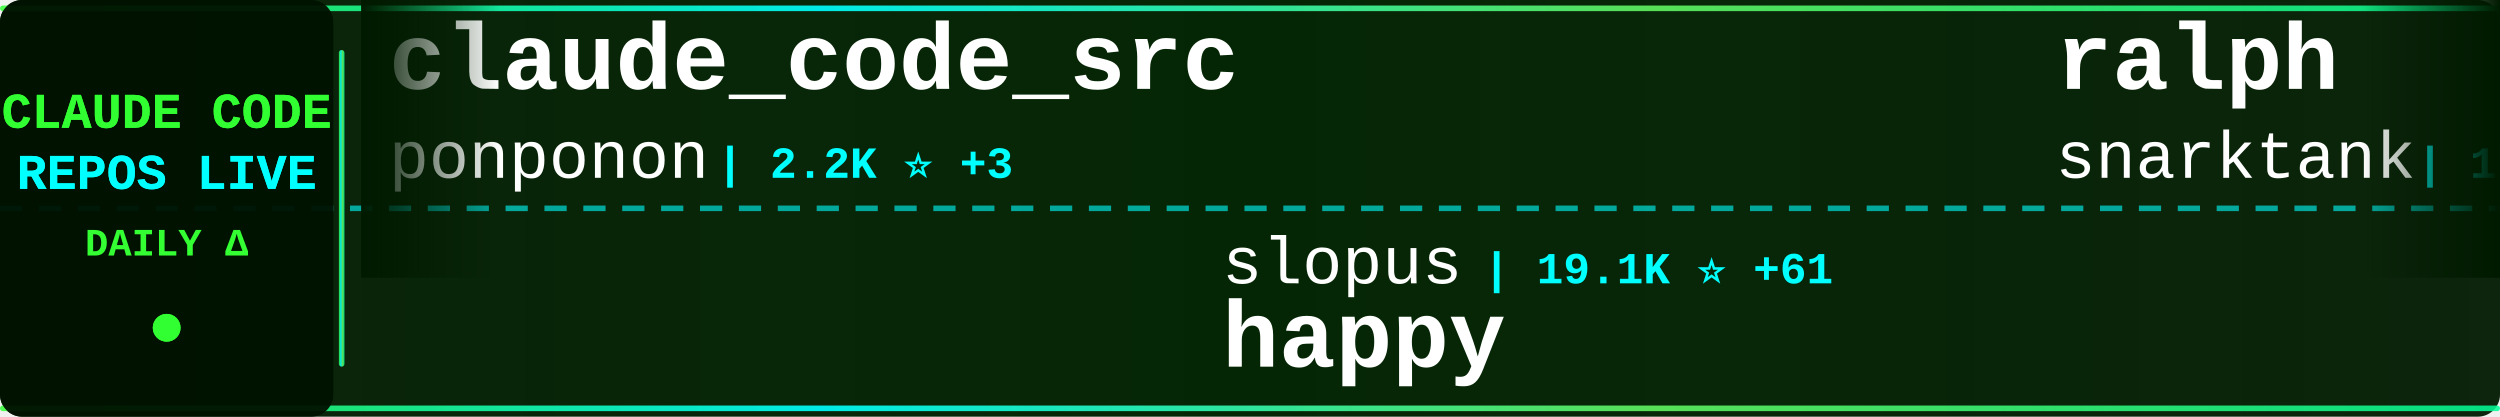
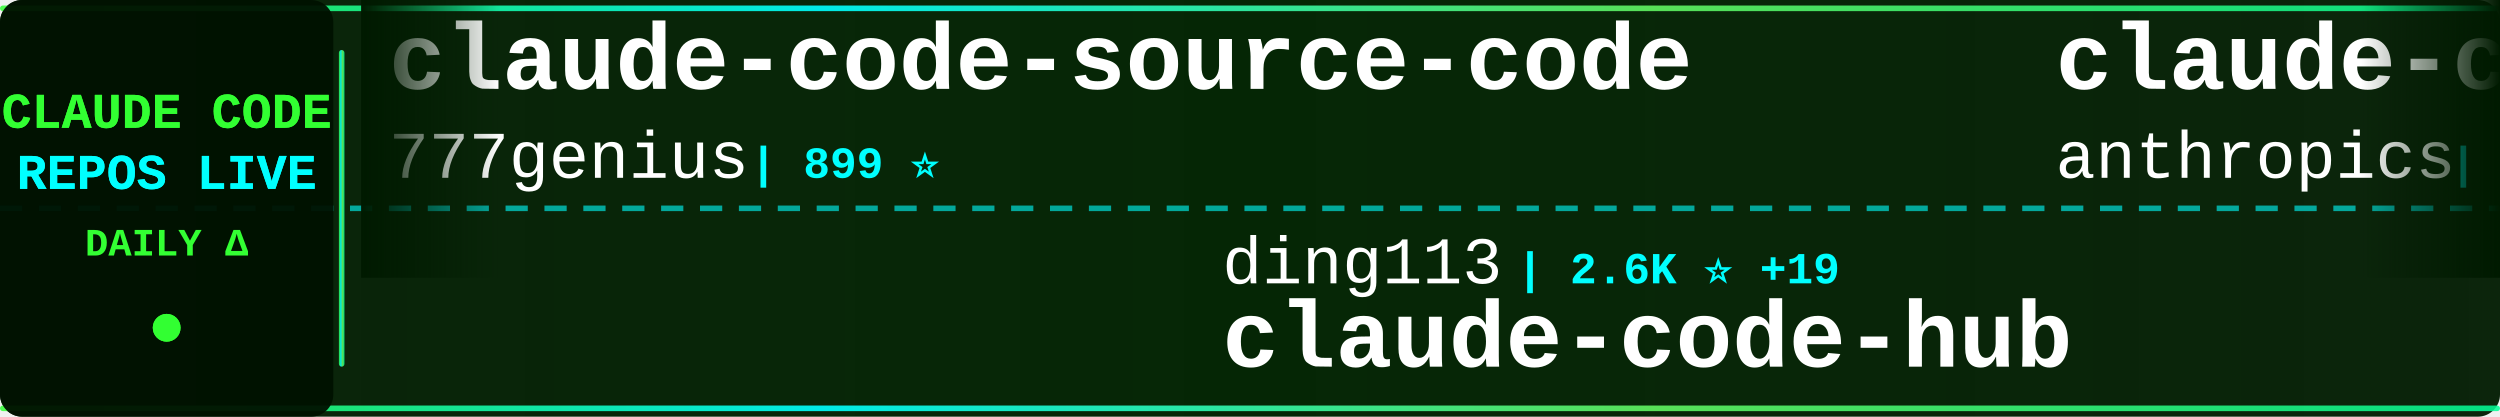
<svg xmlns="http://www.w3.org/2000/svg" width="900" height="150">
  <defs>
    <linearGradient id="tickerBg" x1="0%" y1="0%" x2="100%" y2="0%">
      <stop offset="0%" style="stop-color:#001a00;stop-opacity:0.95" />
      <stop offset="50%" style="stop-color:#002200;stop-opacity:0.98" />
      <stop offset="100%" style="stop-color:#001a00;stop-opacity:0.95" />
    </linearGradient>
    <linearGradient id="borderGrad" x1="0%" y1="0%" x2="100%" y2="0%">
      <stop offset="0%" style="stop-color:#33ff33;stop-opacity:0.85">
        <animate attributeName="stop-opacity" values="0.85;1;0.85" dur="2s" repeatCount="indefinite" />
      </stop>
      <stop offset="33%" style="stop-color:#00ffff;stop-opacity:0.9">
        <animate attributeName="stop-opacity" values="0.9;1;0.9" dur="2.2s" repeatCount="indefinite" />
      </stop>
      <stop offset="66%" style="stop-color:#66ff66;stop-opacity:0.85">
        <animate attributeName="stop-opacity" values="0.85;1;0.85" dur="1.8s" repeatCount="indefinite" />
      </stop>
      <stop offset="100%" style="stop-color:#00ff99;stop-opacity:0.85">
        <animate attributeName="stop-opacity" values="0.85;1;0.85" dur="2s" repeatCount="indefinite" />
      </stop>
    </linearGradient>
    <filter id="textGlow">
      <feGaussianBlur stdDeviation="0.1" result="coloredBlur" />
      <feMerge>
        <feMergeNode in="coloredBlur" />
        <feMergeNode in="SourceGraphic" />
      </feMerge>
    </filter>
    <filter id="metricGlow">
      <feGaussianBlur stdDeviation="0.2" result="coloredBlur" />
      <feMerge>
        <feMergeNode in="coloredBlur" />
        <feMergeNode in="SourceGraphic" />
      </feMerge>
    </filter>
    <linearGradient id="leftFade" x1="0%" y1="0%" x2="100%" y2="0%">
      <stop offset="0%" style="stop-color:#001a00;stop-opacity:1" />
      <stop offset="100%" style="stop-color:#001a00;stop-opacity:0" />
    </linearGradient>
    <linearGradient id="rightFade" x1="0%" y1="0%" x2="100%" y2="0%">
      <stop offset="0%" style="stop-color:#001a00;stop-opacity:0" />
      <stop offset="100%" style="stop-color:#001a00;stop-opacity:1" />
    </linearGradient>
  </defs>
  <rect width="900" height="150" fill="url(#tickerBg)" rx="8" />
  <rect x="0" y="2" width="900" height="2" fill="url(#borderGrad)" rx="1" />
  <rect x="0" y="146" width="900" height="2" fill="url(#borderGrad)" rx="1" />
  <line x1="0" y1="75" x2="900" y2="75" stroke="#00ffff" stroke-width="2" stroke-dasharray="8 6" opacity="0.6" />
  <rect x="0" y="0" width="120" height="150" fill="#001100" opacity="0.95" rx="8" />
  <text x="60" y="46" font-family="'Courier New', monospace" font-size="18" font-weight="bold" fill="#33ff33" text-anchor="middle" filter="url(#textGlow)">
    CLAUDE CODE
  </text>
  <text x="60" y="68" font-family="'Courier New', monospace" font-size="18" font-weight="bold" fill="#00ffff" text-anchor="middle" filter="url(#textGlow)">
    REPOS LIVE
  </text>
  <text x="60" y="92" font-family="'Courier New', monospace" font-size="14" font-weight="bold" fill="#33ff33" text-anchor="middle">
    DAILY Δ
  </text>
  <circle cx="60" cy="118" r="5" fill="#33ff33" filter="url(#metricGlow)">
    <animate attributeName="r" values="4;6;4" dur="1.5s" repeatCount="indefinite" />
    <animate attributeName="opacity" values="0.6;1;0.6" dur="1.5s" repeatCount="indefinite" />
  </circle>
  <rect x="122" y="18" width="2" height="114" fill="url(#borderGrad)" rx="1" />
  <clipPath id="tickerClip">
    <rect x="130" y="0" width="770" height="150" />
  </clipPath>
  <g clip-path="url(#tickerClip)">
    <g id="tickerItems">
      <animateTransform attributeName="transform" attributeType="XML" type="translate" from="0 0" to="-3000 0" dur="54s" repeatCount="indefinite" />
      <g transform="translate(0, 0)">
-         <text x="140" y="32" font-family="'Courier New', monospace" font-size="34" font-weight="bold" fill="#ffffff">claude_code_src</text>
-         <text x="140" y="64" font-family="'Courier New', monospace" font-size="24" font-weight="normal" fill="#ffffff" opacity="1.0">ponponon</text>
-         <text x="258" y="64" font-family="'Courier New', monospace" font-size="16" font-weight="bold" fill="#00ffff"> | 2.2K ⭐ +3</text>
+         <text x="140" y="32" font-family="'Courier New', monospace" font-size="34" font-weight="bold" fill="#ffffff">claude-code-source-code</text>
+         <text x="140" y="64" font-family="'Courier New', monospace" font-size="24" font-weight="normal" fill="#ffffff" opacity="1.0">777genius</text>
+         <text x="270" y="64" font-family="'Courier New', monospace" font-size="16" font-weight="bold" fill="#00ffff"> | 899 ⭐</text>
      </g>
      <g transform="translate(300, 0)">
-         <text x="140" y="102" font-family="'Courier New', monospace" font-size="24" font-weight="normal" fill="#ffffff" opacity="1.0">slopus</text>
-         <text x="234" y="102" font-family="'Courier New', monospace" font-size="16" font-weight="bold" fill="#00ffff"> | 19.1K ⭐ +61</text>
-         <text x="140" y="132" font-family="'Courier New', monospace" font-size="34" font-weight="bold" fill="#ffffff">happy</text>
+         <text x="140" y="102" font-family="'Courier New', monospace" font-size="24" font-weight="normal" fill="#ffffff" opacity="1.0">ding113</text>
+         <text x="246" y="102" font-family="'Courier New', monospace" font-size="16" font-weight="bold" fill="#00ffff"> | 2.6K ⭐ +19</text>
+         <text x="140" y="132" font-family="'Courier New', monospace" font-size="34" font-weight="bold" fill="#ffffff">claude-code-hub</text>
      </g>
      <g transform="translate(600, 0)">
-         <text x="140" y="32" font-family="'Courier New', monospace" font-size="34" font-weight="bold" fill="#ffffff">ralph</text>
-         <text x="140" y="64" font-family="'Courier New', monospace" font-size="24" font-weight="normal" fill="#ffffff" opacity="1.0">snarktank</text>
-         <text x="270" y="64" font-family="'Courier New', monospace" font-size="16" font-weight="bold" fill="#00ffff"> | 17.7K ⭐ +72</text>
+         <text x="140" y="32" font-family="'Courier New', monospace" font-size="34" font-weight="bold" fill="#ffffff">claude-code</text>
+         <text x="140" y="64" font-family="'Courier New', monospace" font-size="24" font-weight="normal" fill="#ffffff" opacity="1.0">anthropics</text>
+         <text x="282" y="64" font-family="'Courier New', monospace" font-size="16" font-weight="bold" fill="#00ffff"> | 117.5K ⭐ +356</text>
      </g>
      <g transform="translate(900, 0)">
-         <text x="140" y="102" font-family="'Courier New', monospace" font-size="24" font-weight="normal" fill="#ffffff" opacity="1.0">farion1231</text>
-         <text x="282" y="102" font-family="'Courier New', monospace" font-size="16" font-weight="bold" fill="#00ffff"> | 50.3K ⭐ +789</text>
-         <text x="140" y="132" font-family="'Courier New', monospace" font-size="34" font-weight="bold" fill="#ffffff">cc-switch</text>
+         <text x="140" y="102" font-family="'Courier New', monospace" font-size="24" font-weight="normal" fill="#ffffff" opacity="1.0">chiragjoshi12</text>
+         <text x="318" y="102" font-family="'Courier New', monospace" font-size="16" font-weight="bold" fill="#00ffff"> | 193 ⭐</text>
+         <text x="140" y="132" font-family="'Courier New', monospace" font-size="34" font-weight="bold" fill="#ffffff">claude-code</text>
      </g>
      <g transform="translate(1200, 0)">
+         <text x="140" y="32" font-family="'Courier New', monospace" font-size="34" font-weight="bold" fill="#ffffff">Claude-Code-Usage-Monito...</text>
+         <text x="140" y="64" font-family="'Courier New', monospace" font-size="24" font-weight="normal" fill="#ffffff" opacity="1.0">Maciek-roboblog</text>
+         <text x="342" y="64" font-family="'Courier New', monospace" font-size="16" font-weight="bold" fill="#00ffff"> | 7.8K ⭐ +34</text>
+       </g>
+       <g transform="translate(1500, 0)">
+         <text x="140" y="102" font-family="'Courier New', monospace" font-size="24" font-weight="normal" fill="#ffffff" opacity="1.0">fuergaosi233</text>
+         <text x="306" y="102" font-family="'Courier New', monospace" font-size="16" font-weight="bold" fill="#00ffff"> | 2.5K ⭐ +9</text>
+         <text x="140" y="132" font-family="'Courier New', monospace" font-size="34" font-weight="bold" fill="#ffffff">claude-code-proxy</text>
+       </g>
+       <g transform="translate(1800, 0)">
+         <text x="140" y="32" font-family="'Courier New', monospace" font-size="34" font-weight="bold" fill="#ffffff">claude-code-source-code-...</text>
+         <text x="140" y="64" font-family="'Courier New', monospace" font-size="24" font-weight="normal" fill="#ffffff" opacity="1.0">ghuntley</text>
+         <text x="258" y="64" font-family="'Courier New', monospace" font-size="16" font-weight="bold" fill="#00ffff"> | 974 ⭐</text>
+       </g>
+       <g transform="translate(2100, 0)">
+         <text x="140" y="102" font-family="'Courier New', monospace" font-size="24" font-weight="normal" fill="#ffffff" opacity="1.0">JrCx7scC</text>
+         <text x="258" y="102" font-family="'Courier New', monospace" font-size="16" font-weight="bold" fill="#00ffff"> | 359 ⭐</text>
+         <text x="140" y="132" font-family="'Courier New', monospace" font-size="34" font-weight="bold" fill="#ffffff">claude-code-source</text>
+       </g>
+       <g transform="translate(2400, 0)">
+         <text x="140" y="32" font-family="'Courier New', monospace" font-size="34" font-weight="bold" fill="#ffffff">claude-code-sourcemap</text>
+         <text x="140" y="64" font-family="'Courier New', monospace" font-size="24" font-weight="normal" fill="#ffffff" opacity="1.0">ChinaSiro</text>
+         <text x="270" y="64" font-family="'Courier New', monospace" font-size="16" font-weight="bold" fill="#00ffff"> | 9.0K ⭐ +11</text>
+       </g>
+       <g transform="translate(2700, 0)">
+         <text x="140" y="102" font-family="'Courier New', monospace" font-size="24" font-weight="normal" fill="#ffffff" opacity="1.0">Donchitos</text>
+         <text x="270" y="102" font-family="'Courier New', monospace" font-size="16" font-weight="bold" fill="#00ffff"> | 15.9K ⭐ +295</text>
+         <text x="140" y="132" font-family="'Courier New', monospace" font-size="34" font-weight="bold" fill="#ffffff">Claude-Code-Game-Studios</text>
+       </g>
+       <g transform="translate(3000, 0)">
+         <text x="140" y="32" font-family="'Courier New', monospace" font-size="34" font-weight="bold" fill="#ffffff">claude-code-source-code</text>
+         <text x="140" y="64" font-family="'Courier New', monospace" font-size="24" font-weight="normal" fill="#ffffff" opacity="1.0">777genius</text>
+         <text x="270" y="64" font-family="'Courier New', monospace" font-size="16" font-weight="bold" fill="#00ffff"> | 899 ⭐</text>
+       </g>
+       <g transform="translate(3300, 0)">
+         <text x="140" y="102" font-family="'Courier New', monospace" font-size="24" font-weight="normal" fill="#ffffff" opacity="1.0">ding113</text>
+         <text x="246" y="102" font-family="'Courier New', monospace" font-size="16" font-weight="bold" fill="#00ffff"> | 2.6K ⭐ +19</text>
+         <text x="140" y="132" font-family="'Courier New', monospace" font-size="34" font-weight="bold" fill="#ffffff">claude-code-hub</text>
+       </g>
+       <g transform="translate(3600, 0)">
        <text x="140" y="32" font-family="'Courier New', monospace" font-size="34" font-weight="bold" fill="#ffffff">claude-code</text>
        <text x="140" y="64" font-family="'Courier New', monospace" font-size="24" font-weight="normal" fill="#ffffff" opacity="1.0">anthropics</text>
-         <text x="282" y="64" font-family="'Courier New', monospace" font-size="16" font-weight="bold" fill="#00ffff"> | 117.5K ⭐ +375</text>
-       </g>
-       <g transform="translate(1500, 0)">
-         <text x="140" y="102" font-family="'Courier New', monospace" font-size="24" font-weight="normal" fill="#ffffff" opacity="1.0">ghuntley</text>
-         <text x="258" y="102" font-family="'Courier New', monospace" font-size="16" font-weight="bold" fill="#00ffff"> | 974 ⭐</text>
-         <text x="140" y="132" font-family="'Courier New', monospace" font-size="34" font-weight="bold" fill="#ffffff">claude-code-source-code-...</text>
-       </g>
-       <g transform="translate(1800, 0)">
-         <text x="140" y="32" font-family="'Courier New', monospace" font-size="34" font-weight="bold" fill="#ffffff">learn-claude-code</text>
-         <text x="140" y="64" font-family="'Courier New', monospace" font-size="24" font-weight="normal" fill="#ffffff" opacity="1.0">shareAI-lab</text>
-         <text x="294" y="64" font-family="'Courier New', monospace" font-size="16" font-weight="bold" fill="#00ffff"> | 56.1K ⭐ +282</text>
-       </g>
-       <g transform="translate(2100, 0)">
-         <text x="140" y="102" font-family="'Courier New', monospace" font-size="24" font-weight="normal" fill="#ffffff" opacity="1.0">huangserva</text>
-         <text x="282" y="102" font-family="'Courier New', monospace" font-size="16" font-weight="bold" fill="#00ffff"> | 562 ⭐ +2</text>
-         <text x="140" y="132" font-family="'Courier New', monospace" font-size="34" font-weight="bold" fill="#ffffff">claude-code-cli</text>
-       </g>
-       <g transform="translate(2400, 0)">
-         <text x="140" y="32" font-family="'Courier New', monospace" font-size="34" font-weight="bold" fill="#ffffff">Claude-Code</text>
-         <text x="140" y="64" font-family="'Courier New', monospace" font-size="24" font-weight="normal" fill="#ffffff" opacity="1.0">pengchengneo</text>
-         <text x="306" y="64" font-family="'Courier New', monospace" font-size="16" font-weight="bold" fill="#00ffff"> | 1.2K ⭐ +7</text>
-       </g>
-       <g transform="translate(2700, 0)">
-         <text x="140" y="102" font-family="'Courier New', monospace" font-size="24" font-weight="normal" fill="#ffffff" opacity="1.0">codeaashu</text>
-         <text x="270" y="102" font-family="'Courier New', monospace" font-size="16" font-weight="bold" fill="#00ffff"> | 2.3K ⭐ +16</text>
-         <text x="140" y="132" font-family="'Courier New', monospace" font-size="34" font-weight="bold" fill="#ffffff">claude-code</text>
-       </g>
-       <g transform="translate(3000, 0)">
-         <text x="140" y="32" font-family="'Courier New', monospace" font-size="34" font-weight="bold" fill="#ffffff">claude_code_src</text>
-         <text x="140" y="64" font-family="'Courier New', monospace" font-size="24" font-weight="normal" fill="#ffffff" opacity="1.0">ponponon</text>
-         <text x="258" y="64" font-family="'Courier New', monospace" font-size="16" font-weight="bold" fill="#00ffff"> | 2.2K ⭐ +3</text>
-       </g>
-       <g transform="translate(3300, 0)">
-         <text x="140" y="102" font-family="'Courier New', monospace" font-size="24" font-weight="normal" fill="#ffffff" opacity="1.0">slopus</text>
-         <text x="234" y="102" font-family="'Courier New', monospace" font-size="16" font-weight="bold" fill="#00ffff"> | 19.1K ⭐ +61</text>
-         <text x="140" y="132" font-family="'Courier New', monospace" font-size="34" font-weight="bold" fill="#ffffff">happy</text>
-       </g>
-       <g transform="translate(3600, 0)">
-         <text x="140" y="32" font-family="'Courier New', monospace" font-size="34" font-weight="bold" fill="#ffffff">ralph</text>
-         <text x="140" y="64" font-family="'Courier New', monospace" font-size="24" font-weight="normal" fill="#ffffff" opacity="1.0">snarktank</text>
-         <text x="270" y="64" font-family="'Courier New', monospace" font-size="16" font-weight="bold" fill="#00ffff"> | 17.7K ⭐ +72</text>
+         <text x="282" y="64" font-family="'Courier New', monospace" font-size="16" font-weight="bold" fill="#00ffff"> | 117.5K ⭐ +356</text>
      </g>
      <g transform="translate(3900, 0)">
-         <text x="140" y="102" font-family="'Courier New', monospace" font-size="24" font-weight="normal" fill="#ffffff" opacity="1.0">farion1231</text>
-         <text x="282" y="102" font-family="'Courier New', monospace" font-size="16" font-weight="bold" fill="#00ffff"> | 50.3K ⭐ +789</text>
-         <text x="140" y="132" font-family="'Courier New', monospace" font-size="34" font-weight="bold" fill="#ffffff">cc-switch</text>
+         <text x="140" y="102" font-family="'Courier New', monospace" font-size="24" font-weight="normal" fill="#ffffff" opacity="1.0">chiragjoshi12</text>
+         <text x="318" y="102" font-family="'Courier New', monospace" font-size="16" font-weight="bold" fill="#00ffff"> | 193 ⭐</text>
+         <text x="140" y="132" font-family="'Courier New', monospace" font-size="34" font-weight="bold" fill="#ffffff">claude-code</text>
      </g>
    </g>
  </g>
  <rect x="130" y="0" width="50" height="100" fill="url(#leftFade)" />
  <rect x="850" y="0" width="50" height="100" fill="url(#rightFade)" />
</svg>
